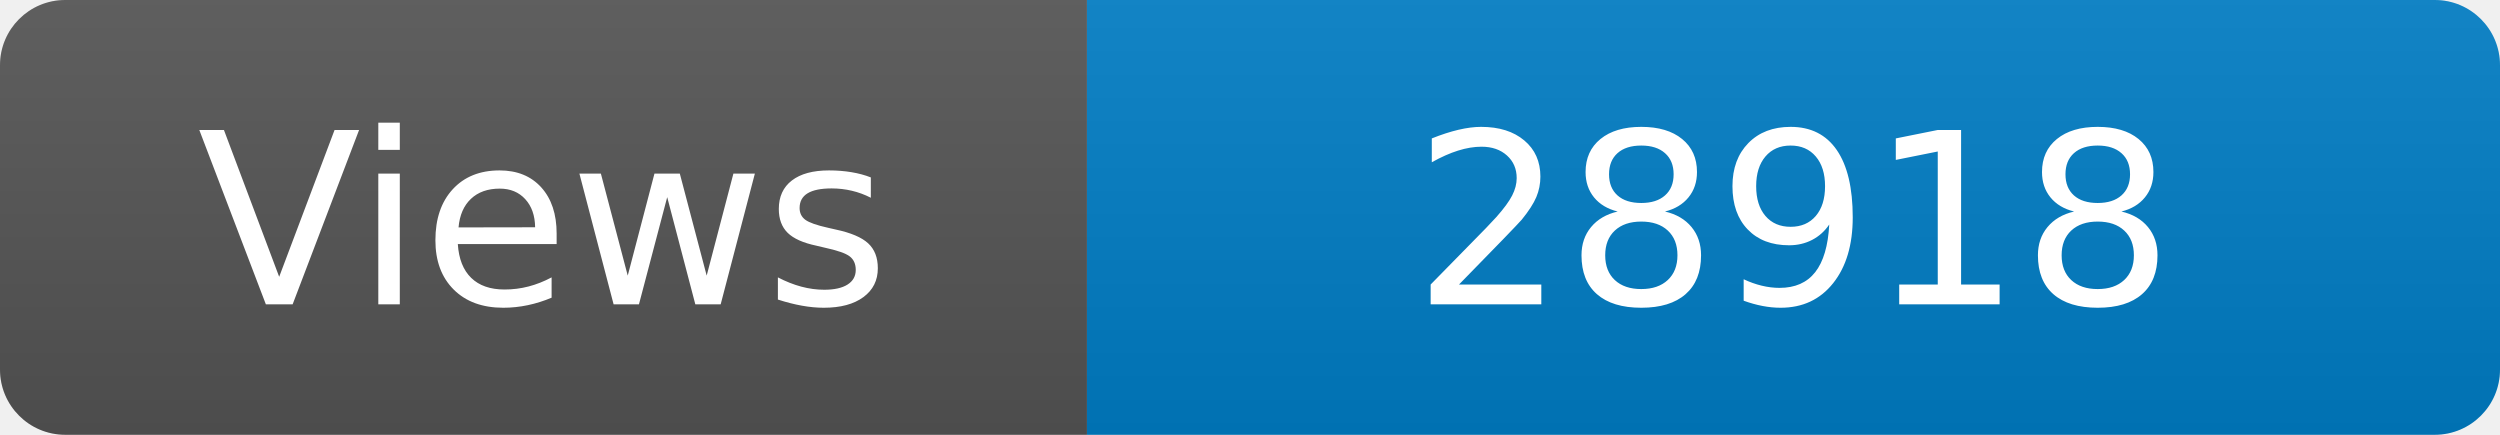
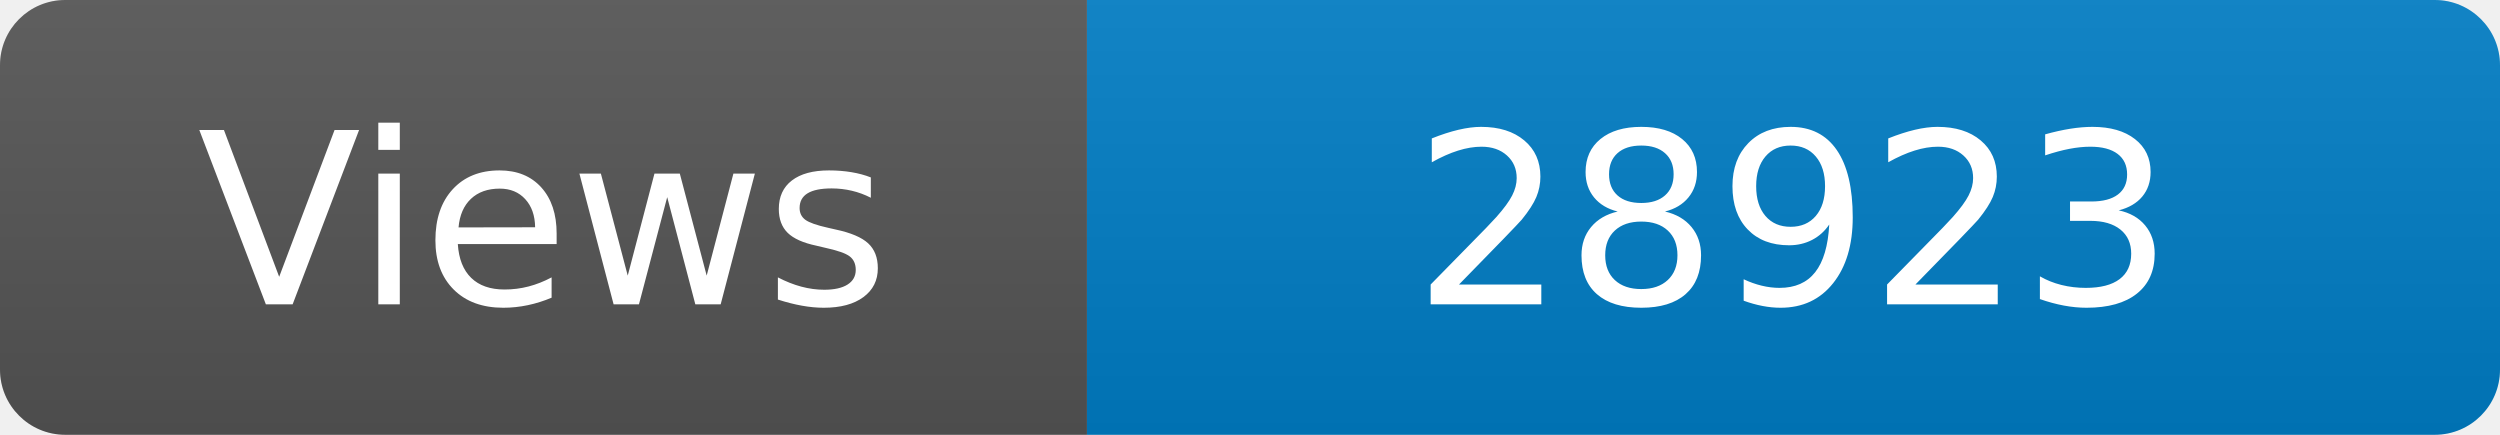
<svg xmlns="http://www.w3.org/2000/svg" width="115" height="20" role="img" aria-label="Maintained?: yes">
  <linearGradient id="s" x2="0" y2="100%">
    <stop offset="0" stop-color="#bbb" stop-opacity=".1" />
    <stop offset="1" stop-opacity=".1" />
  </linearGradient>
  <clipPath id="r">
    <rect width="115" height="20" rx="3" fill="#fff" />
  </clipPath>
  <g clip-path="url(#r)">
    <rect width="50" height="20" fill="#555" />
    <rect x="50" width="160" height="20" fill="#007ec6" />
    <rect width="115" height="20" fill="url(#s)" />
  </g>
  <g fill="#fff" text-anchor="middle" font-family="Verdana,Geneva,DejaVu Sans,sans-serif" font-size="110">
    <text x="250" y="140" transform="scale(.1)" fill="#fff">Views</text>
-     <text x="825" y="140" transform="scale(.1)" fill="#fff">28918</text>
+     <text x="825" y="140" transform="scale(.1)" fill="#fff">28923</text>
  </g>
</svg>
